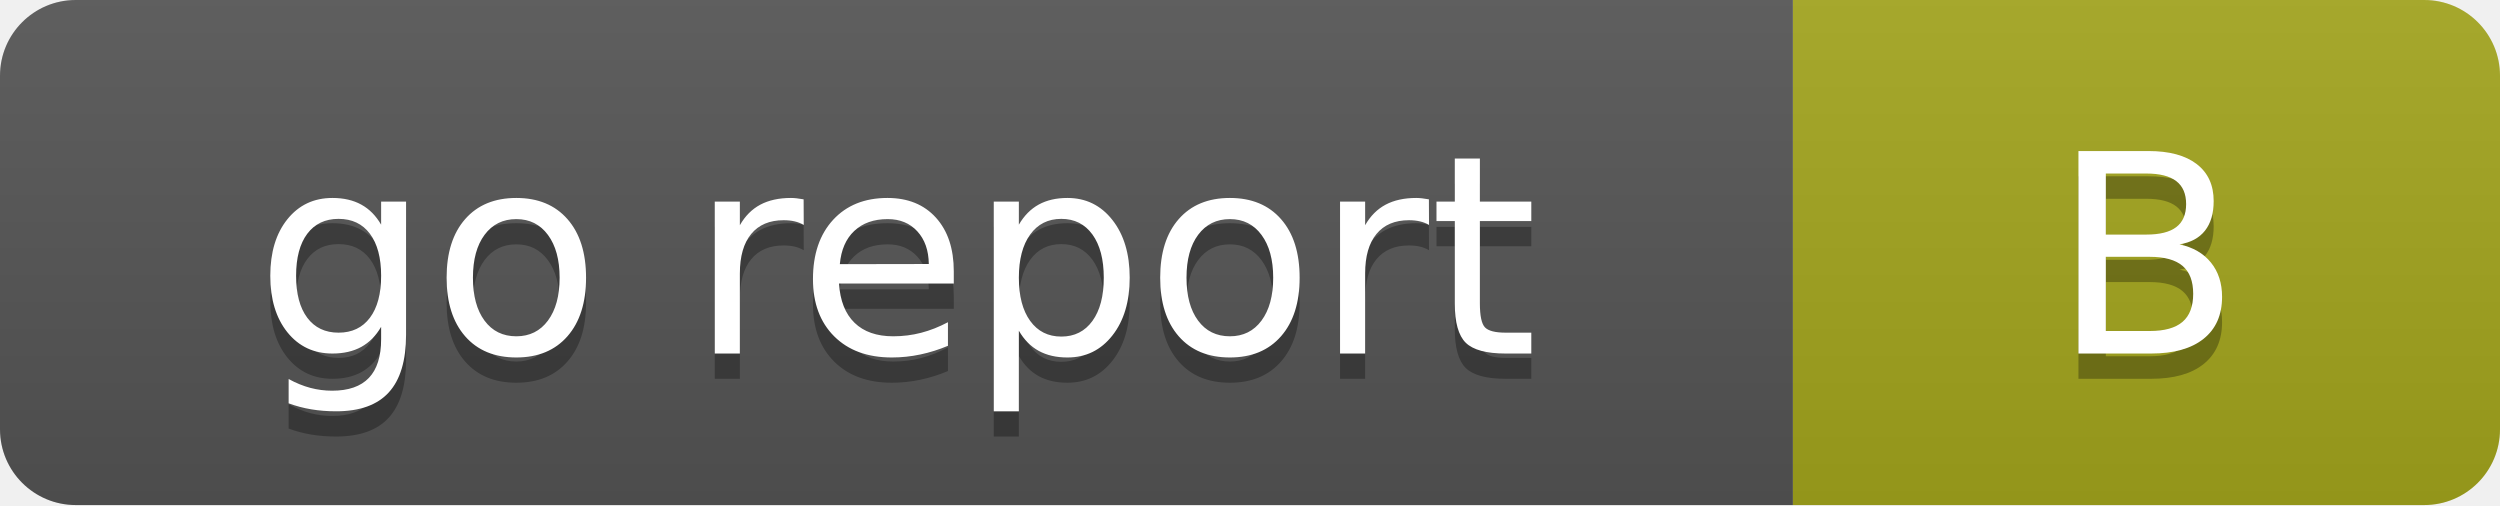
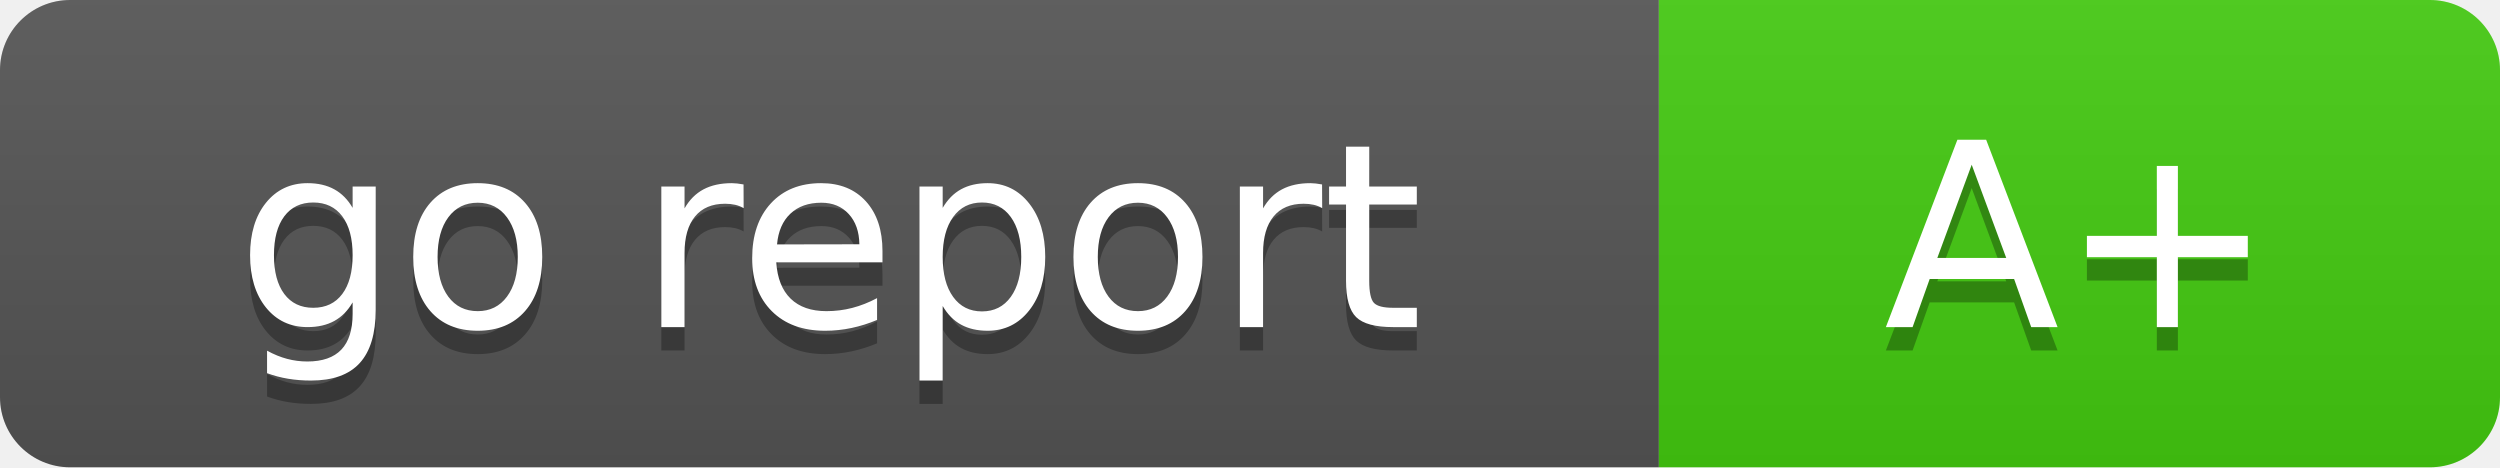
- <svg xmlns="http://www.w3.org/2000/svg" width="99" height="20" role="img" aria-label="go report: B">
+ <svg xmlns="http://www.w3.org/2000/svg" width="107" height="20" role="img" aria-label="go report: A+">
  <linearGradient id="s" x2="0" y2="100%">
    <stop offset="0" stop-color="#bbb" stop-opacity=".1" />
    <stop offset="1" stop-opacity=".1" />
  </linearGradient>
  <clipPath id="r">
-     <rect width="99" height="20" rx="3" fill="#fff" />
+     <rect width="107" height="20" rx="3" fill="#fff" />
  </clipPath>
  <g clip-path="url(#r)">
    <rect width="71" height="20" fill="#555" />
-     <rect x="71" width="28" height="20" fill="#a4a61d" />
-     <rect width="99" height="20" fill="url(#s)" />
+     <rect x="71" width="36" height="20" fill="#44cc11" />
+     <rect width="107" height="20" fill="url(#s)" />
  </g>
  <g fill="#fff" text-anchor="middle" font-family="Verdana,Geneva,DejaVu Sans,sans-serif" text-rendering="geometricPrecision" font-size="110">
    <text aria-hidden="true" x="355" y="150" fill="#010101" fill-opacity=".3" transform="scale(.1)" textLength="510">go report</text>
    <text x="355" y="140" transform="scale(.1)" fill="#fff" textLength="510">go report</text>
-     <text aria-hidden="true" x="850" y="150" fill="#010101" fill-opacity=".3" transform="scale(.1)" textLength="80">B</text>
-     <text x="850" y="140" transform="scale(.1)" fill="#fff" textLength="80">B</text>
+     <text aria-hidden="true" x="890" y="150" fill="#010101" fill-opacity=".3" transform="scale(.1)" textLength="160">A+</text>
+     <text x="890" y="140" transform="scale(.1)" fill="#fff" textLength="160">A+</text>
  </g>
</svg>
